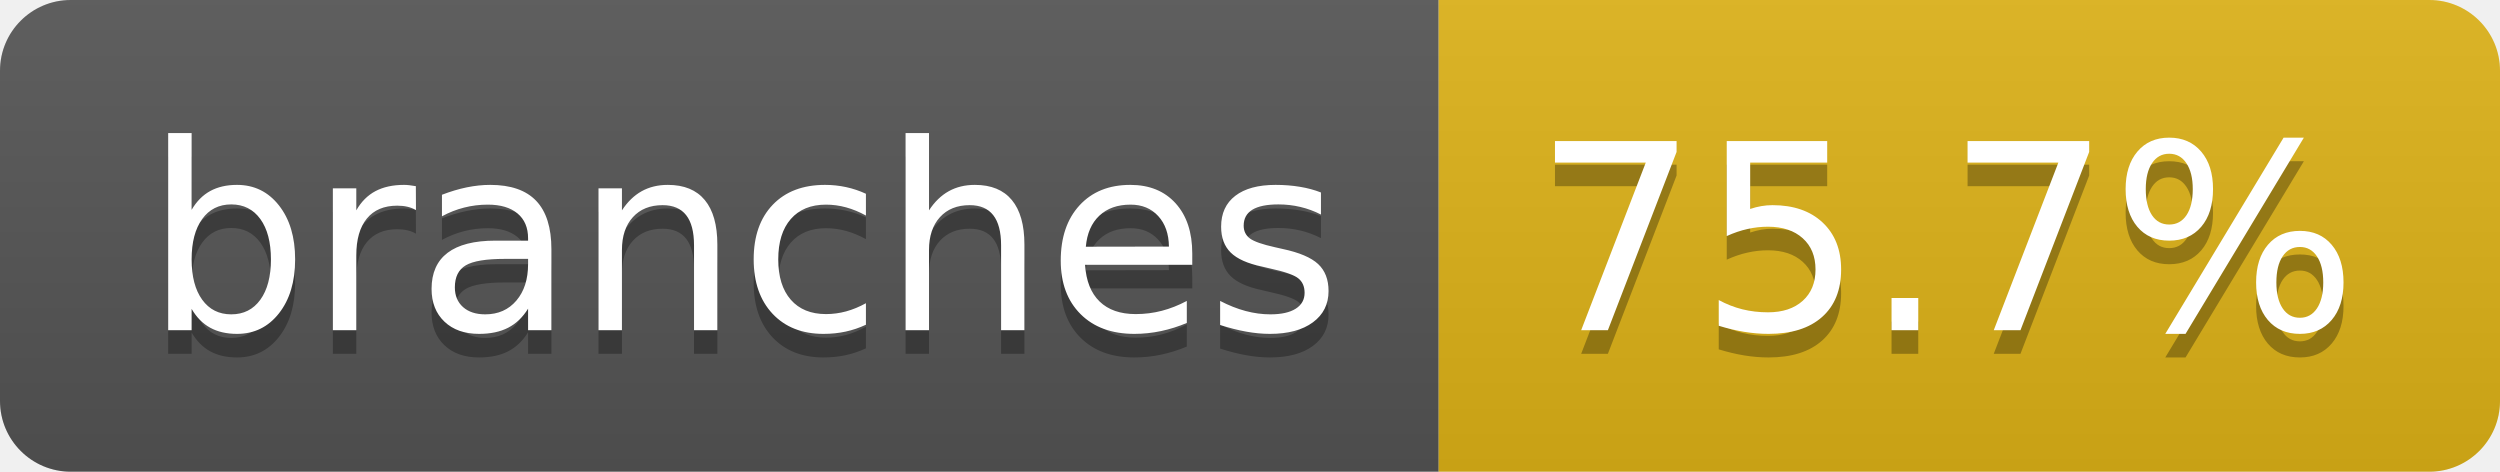
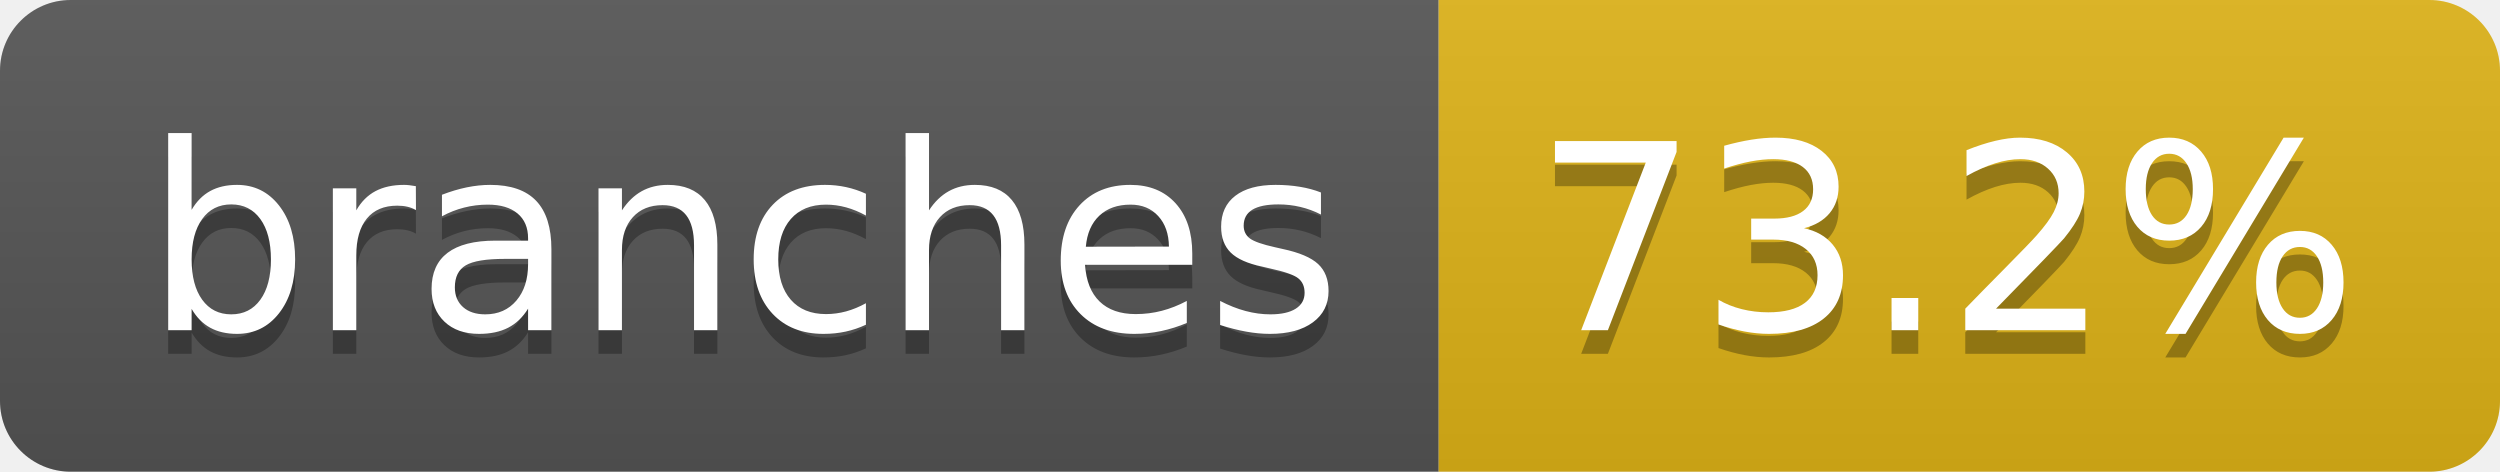
- <svg xmlns="http://www.w3.org/2000/svg" width="106" height="20" role="img" aria-label="branches: 75.7%">
+ <svg xmlns="http://www.w3.org/2000/svg" width="106" height="20" role="img" aria-label="branches: 73.2%">
  <linearGradient id="s" x2="0" y2="100%">
    <stop offset="0" stop-color="#bbb" stop-opacity=".1" />
    <stop offset="1" stop-opacity=".1" />
  </linearGradient>
  <clipPath id="r">
    <rect width="106" height="20" rx="3" fill="#fff" />
  </clipPath>
  <g clip-path="url(#r)">
    <rect width="61" height="20" fill="#555" />
    <rect x="61" width="45" height="20" fill="#dfb317" />
    <rect width="106" height="20" fill="url(#s)" />
  </g>
  <g fill="#fff" text-anchor="middle" font-family="Verdana,Geneva,DejaVu Sans,sans-serif" text-rendering="geometricPrecision" font-size="110">
    <text aria-hidden="true" x="315" y="150" fill="#010101" fill-opacity=".3" transform="scale(.1)" textLength="507">branches</text>
    <text x="315" y="140" transform="scale(.1)" fill="#fff" textLength="507">branches</text>
-     <text aria-hidden="true" x="825" y="150" fill="#010101" fill-opacity=".3" transform="scale(.1)" textLength="350">75.7%</text>
-     <text x="825" y="140" transform="scale(.1)" fill="#fff" textLength="350">75.7%</text>
+     <text aria-hidden="true" x="825" y="150" fill="#010101" fill-opacity=".3" transform="scale(.1)" textLength="350">73.2%</text>
+     <text x="825" y="140" transform="scale(.1)" fill="#fff" textLength="350">73.2%</text>
  </g>
</svg>
